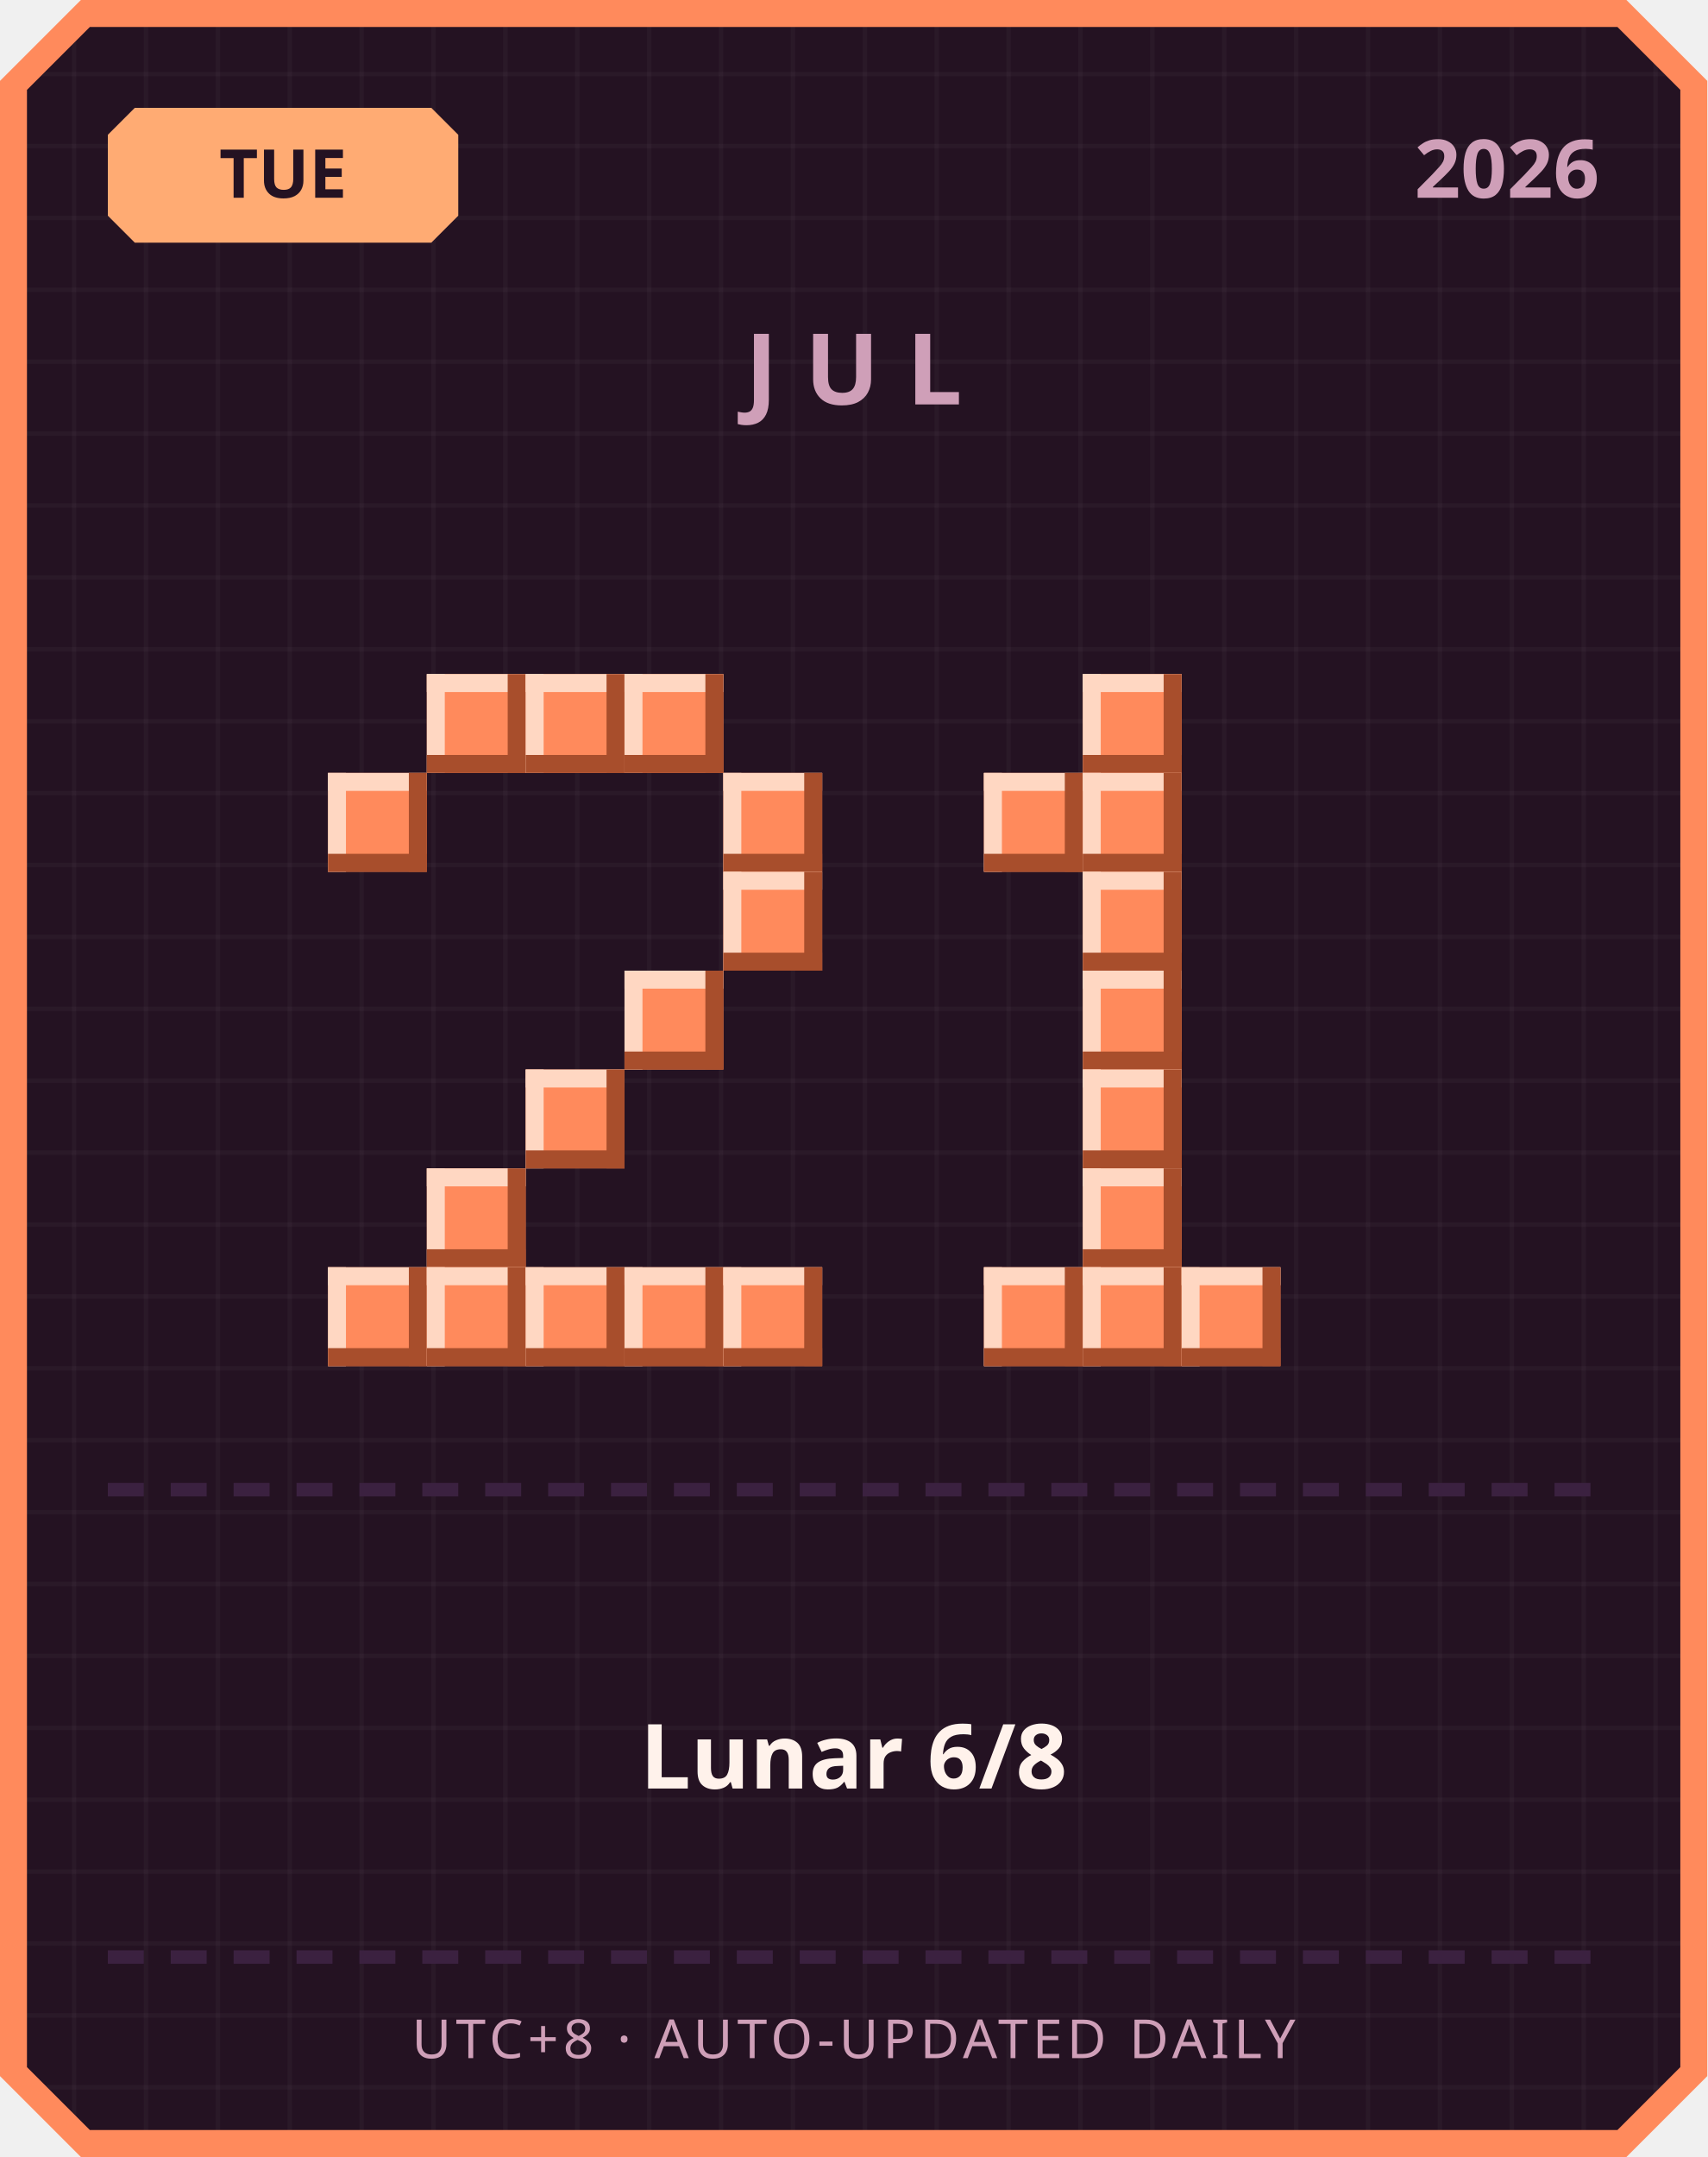
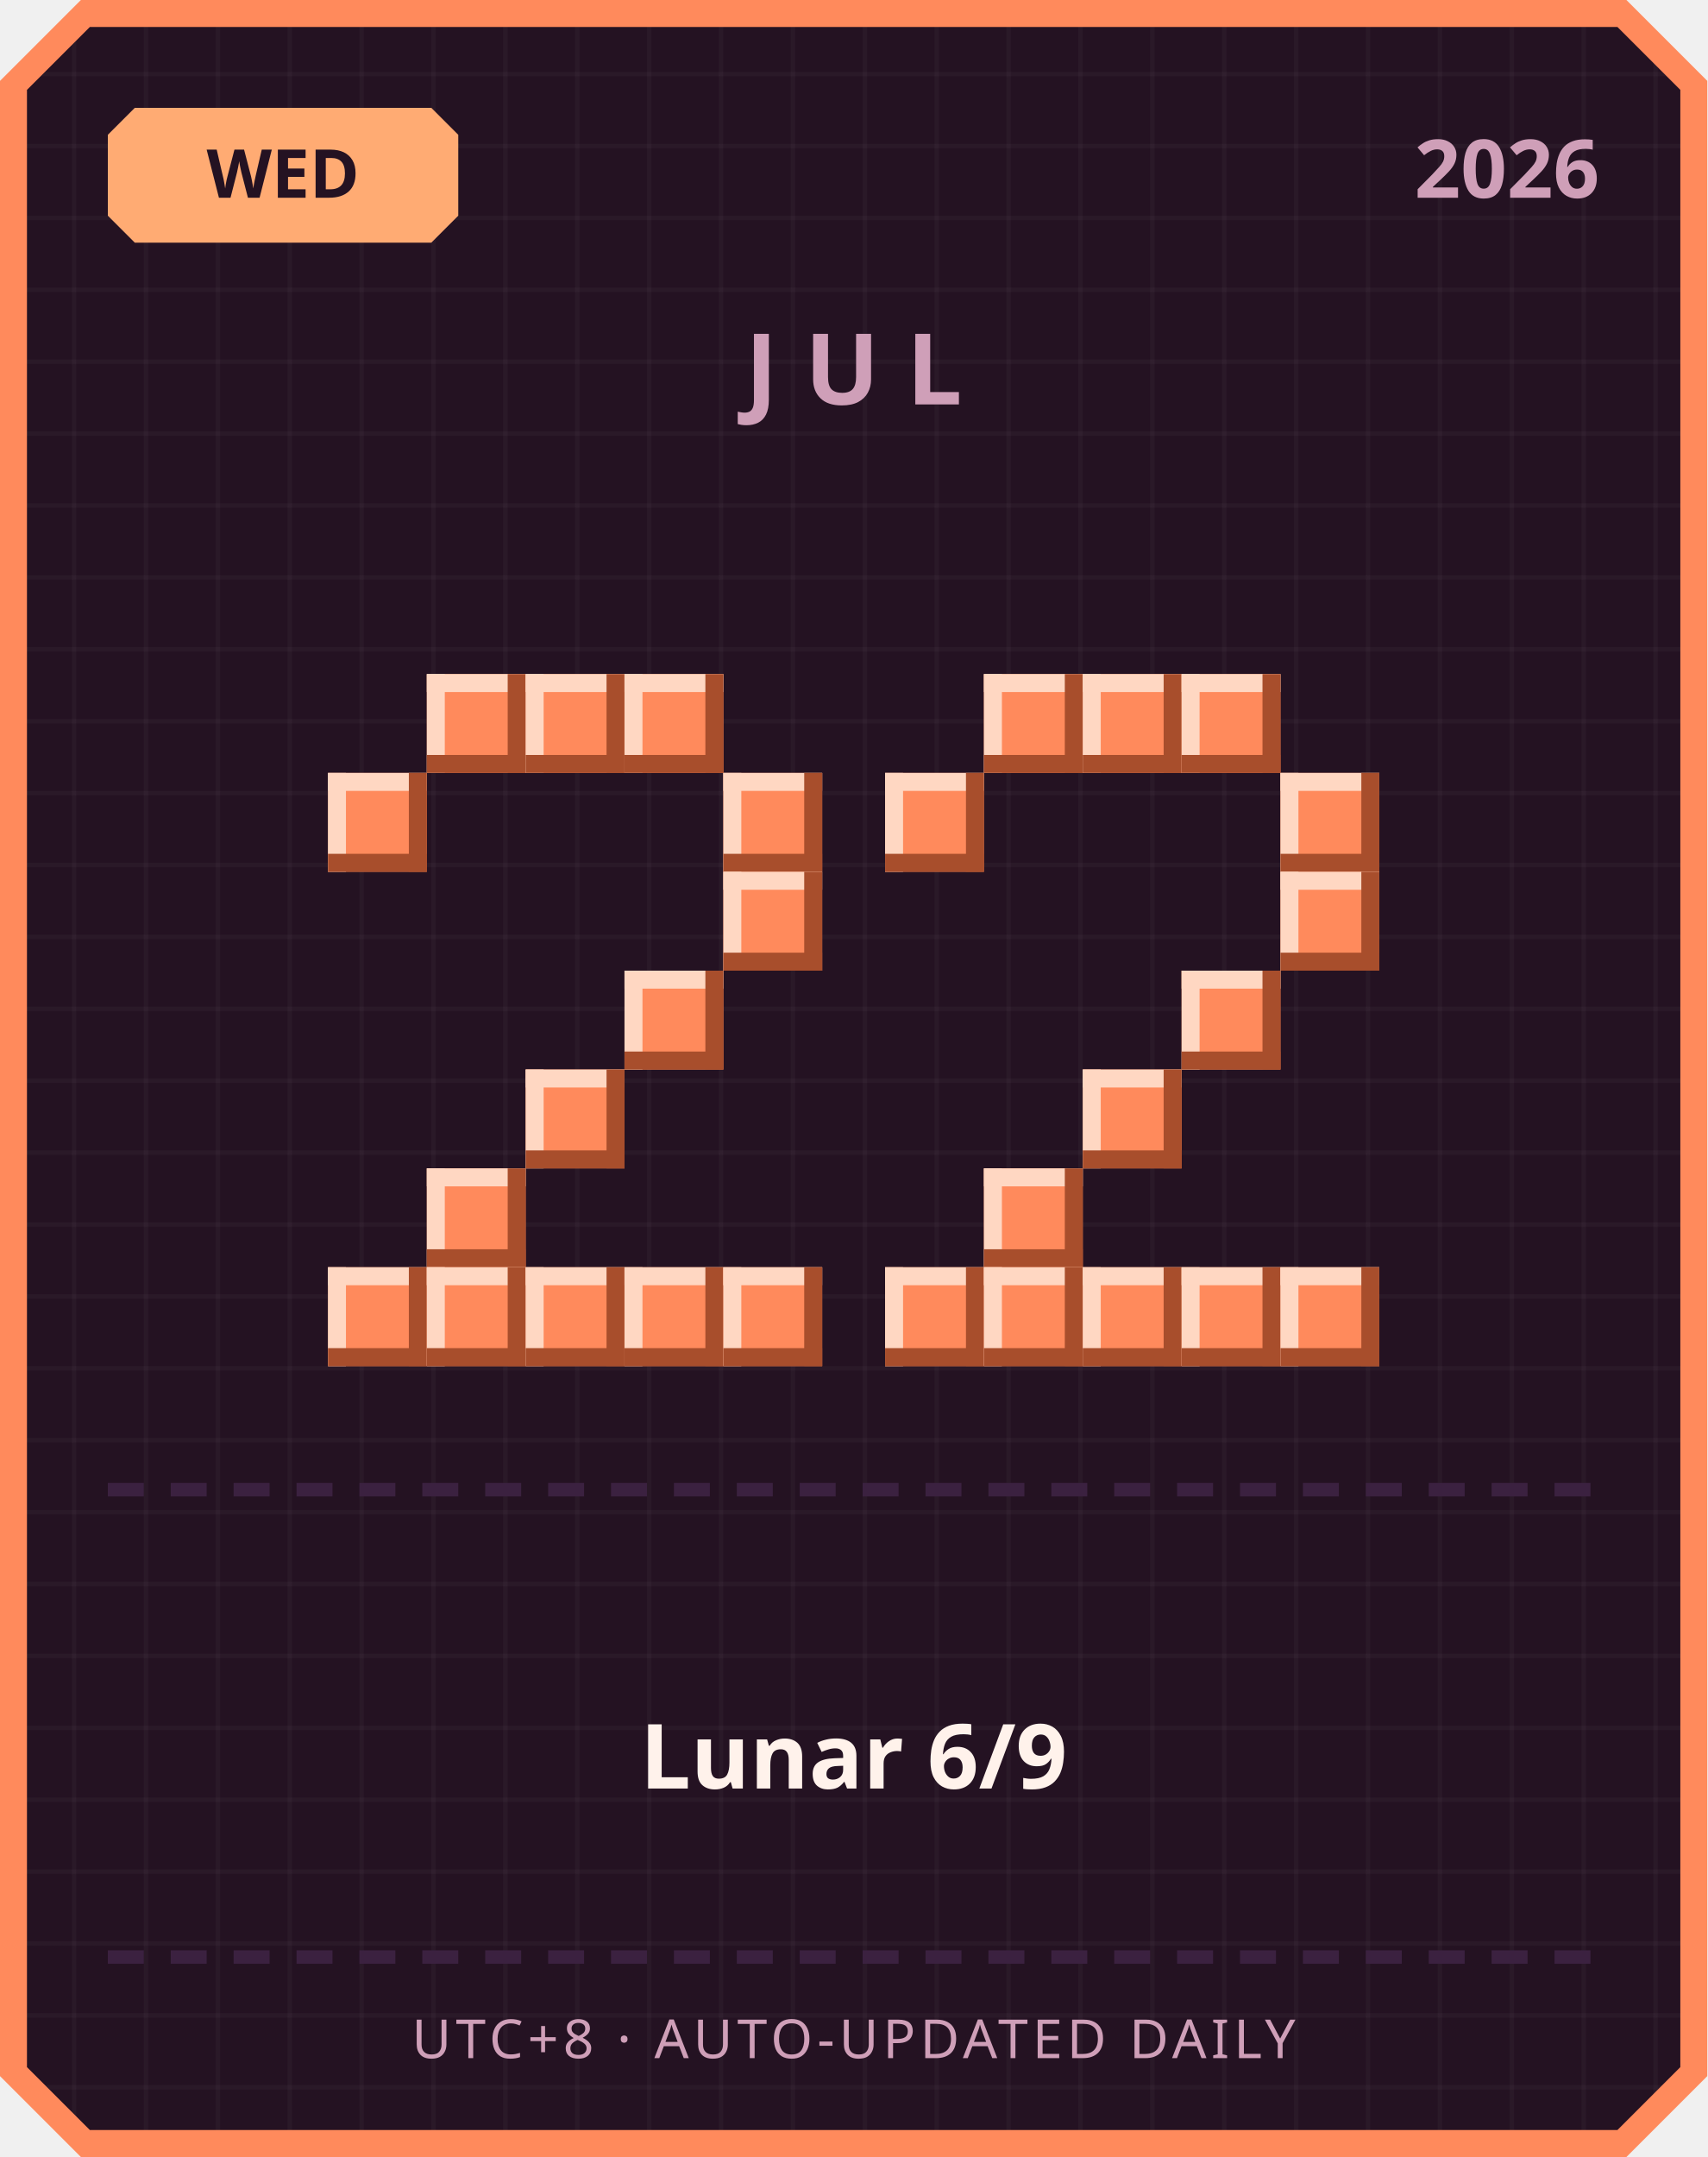
<svg xmlns="http://www.w3.org/2000/svg" width="380" height="480" viewBox="0 0 380 480">
  <defs>
    <pattern id="grid" width="16" height="16" patternUnits="userSpaceOnUse">
      <rect width="16" height="16" fill="#241222" />
      <rect width="1" height="16" fill="#ffffff" opacity="0.03" />
      <rect width="16" height="1" fill="#ffffff" opacity="0.03" />
    </pattern>
  </defs>
  <path d="M 18,0 L 362,0 L 380,18 L 380,462 L 362,480 L 18,480 L 0,462 L 0,18 Z" fill="#ff8a5c" />
  <path d="M 20,6 L 360,6 L 374,20 L 374,460 L 360,474 L 20,474 L 6,460 L 6,20 Z" fill="url(#grid)" />
  <path d="M 30,24 L 96,24 L 102,30 L 102,48 L 96,54 L 30,54 L 24,48 L 24,30 Z" fill="#ffab73" />
-   <text x="63" y="44" text-anchor="middle" font-family="'Segoe UI', sans-serif" font-size="15" font-weight="700" fill="#241222">TUE</text>
+   <text x="63" y="44" text-anchor="middle" font-family="'Segoe UI', sans-serif" font-size="15" font-weight="700" fill="#241222">WED</text>
  <text x="356" y="44" text-anchor="end" font-family="'Segoe UI', sans-serif" font-size="18" font-weight="700" fill="#cf9fb8">2026</text>
  <text x="190" y="90" text-anchor="middle" font-family="'Segoe UI', sans-serif" font-size="22" font-weight="700" letter-spacing="6" fill="#cf9fb8">JUL</text>
  <rect x="95" y="150" width="22" height="22" fill="#ff8a5c" />
  <rect x="95" y="150" width="22" height="4" fill="#ffd7c2" />
  <rect x="95" y="150" width="4" height="22" fill="#ffd7c2" />
  <rect x="95" y="168" width="22" height="4" fill="#a84e2c" />
  <rect x="113" y="150" width="4" height="22" fill="#a84e2c" />
  <rect x="117" y="150" width="22" height="22" fill="#ff8a5c" />
  <rect x="117" y="150" width="22" height="4" fill="#ffd7c2" />
  <rect x="117" y="150" width="4" height="22" fill="#ffd7c2" />
  <rect x="117" y="168" width="22" height="4" fill="#a84e2c" />
  <rect x="135" y="150" width="4" height="22" fill="#a84e2c" />
  <rect x="139" y="150" width="22" height="22" fill="#ff8a5c" />
  <rect x="139" y="150" width="22" height="4" fill="#ffd7c2" />
  <rect x="139" y="150" width="4" height="22" fill="#ffd7c2" />
  <rect x="139" y="168" width="22" height="4" fill="#a84e2c" />
  <rect x="157" y="150" width="4" height="22" fill="#a84e2c" />
  <rect x="73" y="172" width="22" height="22" fill="#ff8a5c" />
  <rect x="73" y="172" width="22" height="4" fill="#ffd7c2" />
  <rect x="73" y="172" width="4" height="22" fill="#ffd7c2" />
  <rect x="73" y="190" width="22" height="4" fill="#a84e2c" />
  <rect x="91" y="172" width="4" height="22" fill="#a84e2c" />
  <rect x="161" y="172" width="22" height="22" fill="#ff8a5c" />
  <rect x="161" y="172" width="22" height="4" fill="#ffd7c2" />
  <rect x="161" y="172" width="4" height="22" fill="#ffd7c2" />
  <rect x="161" y="190" width="22" height="4" fill="#a84e2c" />
  <rect x="179" y="172" width="4" height="22" fill="#a84e2c" />
  <rect x="161" y="194" width="22" height="22" fill="#ff8a5c" />
  <rect x="161" y="194" width="22" height="4" fill="#ffd7c2" />
  <rect x="161" y="194" width="4" height="22" fill="#ffd7c2" />
  <rect x="161" y="212" width="22" height="4" fill="#a84e2c" />
  <rect x="179" y="194" width="4" height="22" fill="#a84e2c" />
  <rect x="139" y="216" width="22" height="22" fill="#ff8a5c" />
  <rect x="139" y="216" width="22" height="4" fill="#ffd7c2" />
  <rect x="139" y="216" width="4" height="22" fill="#ffd7c2" />
  <rect x="139" y="234" width="22" height="4" fill="#a84e2c" />
  <rect x="157" y="216" width="4" height="22" fill="#a84e2c" />
  <rect x="117" y="238" width="22" height="22" fill="#ff8a5c" />
  <rect x="117" y="238" width="22" height="4" fill="#ffd7c2" />
  <rect x="117" y="238" width="4" height="22" fill="#ffd7c2" />
  <rect x="117" y="256" width="22" height="4" fill="#a84e2c" />
  <rect x="135" y="238" width="4" height="22" fill="#a84e2c" />
  <rect x="95" y="260" width="22" height="22" fill="#ff8a5c" />
  <rect x="95" y="260" width="22" height="4" fill="#ffd7c2" />
  <rect x="95" y="260" width="4" height="22" fill="#ffd7c2" />
  <rect x="95" y="278" width="22" height="4" fill="#a84e2c" />
  <rect x="113" y="260" width="4" height="22" fill="#a84e2c" />
  <rect x="73" y="282" width="22" height="22" fill="#ff8a5c" />
  <rect x="73" y="282" width="22" height="4" fill="#ffd7c2" />
  <rect x="73" y="282" width="4" height="22" fill="#ffd7c2" />
  <rect x="73" y="300" width="22" height="4" fill="#a84e2c" />
  <rect x="91" y="282" width="4" height="22" fill="#a84e2c" />
  <rect x="95" y="282" width="22" height="22" fill="#ff8a5c" />
  <rect x="95" y="282" width="22" height="4" fill="#ffd7c2" />
  <rect x="95" y="282" width="4" height="22" fill="#ffd7c2" />
  <rect x="95" y="300" width="22" height="4" fill="#a84e2c" />
  <rect x="113" y="282" width="4" height="22" fill="#a84e2c" />
  <rect x="117" y="282" width="22" height="22" fill="#ff8a5c" />
  <rect x="117" y="282" width="22" height="4" fill="#ffd7c2" />
  <rect x="117" y="282" width="4" height="22" fill="#ffd7c2" />
  <rect x="117" y="300" width="22" height="4" fill="#a84e2c" />
  <rect x="135" y="282" width="4" height="22" fill="#a84e2c" />
  <rect x="139" y="282" width="22" height="22" fill="#ff8a5c" />
  <rect x="139" y="282" width="22" height="4" fill="#ffd7c2" />
  <rect x="139" y="282" width="4" height="22" fill="#ffd7c2" />
  <rect x="139" y="300" width="22" height="4" fill="#a84e2c" />
  <rect x="157" y="282" width="4" height="22" fill="#a84e2c" />
  <rect x="161" y="282" width="22" height="22" fill="#ff8a5c" />
  <rect x="161" y="282" width="22" height="4" fill="#ffd7c2" />
  <rect x="161" y="282" width="4" height="22" fill="#ffd7c2" />
  <rect x="161" y="300" width="22" height="4" fill="#a84e2c" />
  <rect x="179" y="282" width="4" height="22" fill="#a84e2c" />
+   <rect x="219" y="150" width="22" height="22" fill="#ff8a5c" />
+   <rect x="219" y="150" width="22" height="4" fill="#ffd7c2" />
+   <rect x="219" y="150" width="4" height="22" fill="#ffd7c2" />
+   <rect x="219" y="168" width="22" height="4" fill="#a84e2c" />
+   <rect x="237" y="150" width="4" height="22" fill="#a84e2c" />
  <rect x="241" y="150" width="22" height="22" fill="#ff8a5c" />
  <rect x="241" y="150" width="22" height="4" fill="#ffd7c2" />
  <rect x="241" y="150" width="4" height="22" fill="#ffd7c2" />
  <rect x="241" y="168" width="22" height="4" fill="#a84e2c" />
  <rect x="259" y="150" width="4" height="22" fill="#a84e2c" />
-   <rect x="219" y="172" width="22" height="22" fill="#ff8a5c" />
-   <rect x="219" y="172" width="22" height="4" fill="#ffd7c2" />
-   <rect x="219" y="172" width="4" height="22" fill="#ffd7c2" />
-   <rect x="219" y="190" width="22" height="4" fill="#a84e2c" />
-   <rect x="237" y="172" width="4" height="22" fill="#a84e2c" />
-   <rect x="241" y="172" width="22" height="22" fill="#ff8a5c" />
-   <rect x="241" y="172" width="22" height="4" fill="#ffd7c2" />
-   <rect x="241" y="172" width="4" height="22" fill="#ffd7c2" />
-   <rect x="241" y="190" width="22" height="4" fill="#a84e2c" />
-   <rect x="259" y="172" width="4" height="22" fill="#a84e2c" />
-   <rect x="241" y="194" width="22" height="22" fill="#ff8a5c" />
-   <rect x="241" y="194" width="22" height="4" fill="#ffd7c2" />
-   <rect x="241" y="194" width="4" height="22" fill="#ffd7c2" />
-   <rect x="241" y="212" width="22" height="4" fill="#a84e2c" />
-   <rect x="259" y="194" width="4" height="22" fill="#a84e2c" />
-   <rect x="241" y="216" width="22" height="22" fill="#ff8a5c" />
-   <rect x="241" y="216" width="22" height="4" fill="#ffd7c2" />
-   <rect x="241" y="216" width="4" height="22" fill="#ffd7c2" />
-   <rect x="241" y="234" width="22" height="4" fill="#a84e2c" />
-   <rect x="259" y="216" width="4" height="22" fill="#a84e2c" />
+   <rect x="263" y="150" width="22" height="22" fill="#ff8a5c" />
+   <rect x="263" y="150" width="22" height="4" fill="#ffd7c2" />
+   <rect x="263" y="150" width="4" height="22" fill="#ffd7c2" />
+   <rect x="263" y="168" width="22" height="4" fill="#a84e2c" />
+   <rect x="281" y="150" width="4" height="22" fill="#a84e2c" />
+   <rect x="197" y="172" width="22" height="22" fill="#ff8a5c" />
+   <rect x="197" y="172" width="22" height="4" fill="#ffd7c2" />
+   <rect x="197" y="172" width="4" height="22" fill="#ffd7c2" />
+   <rect x="197" y="190" width="22" height="4" fill="#a84e2c" />
+   <rect x="215" y="172" width="4" height="22" fill="#a84e2c" />
+   <rect x="285" y="172" width="22" height="22" fill="#ff8a5c" />
+   <rect x="285" y="172" width="22" height="4" fill="#ffd7c2" />
+   <rect x="285" y="172" width="4" height="22" fill="#ffd7c2" />
+   <rect x="285" y="190" width="22" height="4" fill="#a84e2c" />
+   <rect x="303" y="172" width="4" height="22" fill="#a84e2c" />
+   <rect x="285" y="194" width="22" height="22" fill="#ff8a5c" />
+   <rect x="285" y="194" width="22" height="4" fill="#ffd7c2" />
+   <rect x="285" y="194" width="4" height="22" fill="#ffd7c2" />
+   <rect x="285" y="212" width="22" height="4" fill="#a84e2c" />
+   <rect x="303" y="194" width="4" height="22" fill="#a84e2c" />
+   <rect x="263" y="216" width="22" height="22" fill="#ff8a5c" />
+   <rect x="263" y="216" width="22" height="4" fill="#ffd7c2" />
+   <rect x="263" y="216" width="4" height="22" fill="#ffd7c2" />
+   <rect x="263" y="234" width="22" height="4" fill="#a84e2c" />
+   <rect x="281" y="216" width="4" height="22" fill="#a84e2c" />
  <rect x="241" y="238" width="22" height="22" fill="#ff8a5c" />
  <rect x="241" y="238" width="22" height="4" fill="#ffd7c2" />
  <rect x="241" y="238" width="4" height="22" fill="#ffd7c2" />
  <rect x="241" y="256" width="22" height="4" fill="#a84e2c" />
  <rect x="259" y="238" width="4" height="22" fill="#a84e2c" />
-   <rect x="241" y="260" width="22" height="22" fill="#ff8a5c" />
-   <rect x="241" y="260" width="22" height="4" fill="#ffd7c2" />
-   <rect x="241" y="260" width="4" height="22" fill="#ffd7c2" />
-   <rect x="241" y="278" width="22" height="4" fill="#a84e2c" />
-   <rect x="259" y="260" width="4" height="22" fill="#a84e2c" />
+   <rect x="219" y="260" width="22" height="22" fill="#ff8a5c" />
+   <rect x="219" y="260" width="22" height="4" fill="#ffd7c2" />
+   <rect x="219" y="260" width="4" height="22" fill="#ffd7c2" />
+   <rect x="219" y="278" width="22" height="4" fill="#a84e2c" />
+   <rect x="237" y="260" width="4" height="22" fill="#a84e2c" />
+   <rect x="197" y="282" width="22" height="22" fill="#ff8a5c" />
+   <rect x="197" y="282" width="22" height="4" fill="#ffd7c2" />
+   <rect x="197" y="282" width="4" height="22" fill="#ffd7c2" />
+   <rect x="197" y="300" width="22" height="4" fill="#a84e2c" />
+   <rect x="215" y="282" width="4" height="22" fill="#a84e2c" />
  <rect x="219" y="282" width="22" height="22" fill="#ff8a5c" />
  <rect x="219" y="282" width="22" height="4" fill="#ffd7c2" />
  <rect x="219" y="282" width="4" height="22" fill="#ffd7c2" />
  <rect x="219" y="300" width="22" height="4" fill="#a84e2c" />
  <rect x="237" y="282" width="4" height="22" fill="#a84e2c" />
  <rect x="241" y="282" width="22" height="22" fill="#ff8a5c" />
  <rect x="241" y="282" width="22" height="4" fill="#ffd7c2" />
  <rect x="241" y="282" width="4" height="22" fill="#ffd7c2" />
  <rect x="241" y="300" width="22" height="4" fill="#a84e2c" />
  <rect x="259" y="282" width="4" height="22" fill="#a84e2c" />
  <rect x="263" y="282" width="22" height="22" fill="#ff8a5c" />
  <rect x="263" y="282" width="22" height="4" fill="#ffd7c2" />
  <rect x="263" y="282" width="4" height="22" fill="#ffd7c2" />
  <rect x="263" y="300" width="22" height="4" fill="#a84e2c" />
  <rect x="281" y="282" width="4" height="22" fill="#a84e2c" />
+   <rect x="285" y="282" width="22" height="22" fill="#ff8a5c" />
+   <rect x="285" y="282" width="22" height="4" fill="#ffd7c2" />
+   <rect x="285" y="282" width="4" height="22" fill="#ffd7c2" />
+   <rect x="285" y="300" width="22" height="4" fill="#a84e2c" />
+   <rect x="303" y="282" width="4" height="22" fill="#a84e2c" />
  <rect x="24" y="330" width="8" height="3" fill="#3b2140" />
  <rect x="38" y="330" width="8" height="3" fill="#3b2140" />
  <rect x="52" y="330" width="8" height="3" fill="#3b2140" />
  <rect x="66" y="330" width="8" height="3" fill="#3b2140" />
  <rect x="80" y="330" width="8" height="3" fill="#3b2140" />
  <rect x="94" y="330" width="8" height="3" fill="#3b2140" />
  <rect x="108" y="330" width="8" height="3" fill="#3b2140" />
  <rect x="122" y="330" width="8" height="3" fill="#3b2140" />
  <rect x="136" y="330" width="8" height="3" fill="#3b2140" />
  <rect x="150" y="330" width="8" height="3" fill="#3b2140" />
  <rect x="164" y="330" width="8" height="3" fill="#3b2140" />
  <rect x="178" y="330" width="8" height="3" fill="#3b2140" />
  <rect x="192" y="330" width="8" height="3" fill="#3b2140" />
  <rect x="206" y="330" width="8" height="3" fill="#3b2140" />
  <rect x="220" y="330" width="8" height="3" fill="#3b2140" />
  <rect x="234" y="330" width="8" height="3" fill="#3b2140" />
  <rect x="248" y="330" width="8" height="3" fill="#3b2140" />
  <rect x="262" y="330" width="8" height="3" fill="#3b2140" />
  <rect x="276" y="330" width="8" height="3" fill="#3b2140" />
  <rect x="290" y="330" width="8" height="3" fill="#3b2140" />
  <rect x="304" y="330" width="8" height="3" fill="#3b2140" />
  <rect x="318" y="330" width="8" height="3" fill="#3b2140" />
  <rect x="332" y="330" width="8" height="3" fill="#3b2140" />
  <rect x="346" y="330" width="8" height="3" fill="#3b2140" />
-   <text x="190" y="398" text-anchor="middle" font-family="'Segoe UI', 'Microsoft JhengHei', sans-serif" font-size="20" font-weight="700" fill="#fff2eb">Lunar 6/8</text>
+   <text x="190" y="398" text-anchor="middle" font-family="'Segoe UI', 'Microsoft JhengHei', sans-serif" font-size="20" font-weight="700" fill="#fff2eb">Lunar 6/9</text>
  <rect x="24" y="434" width="8" height="3" fill="#3b2140" />
  <rect x="38" y="434" width="8" height="3" fill="#3b2140" />
  <rect x="52" y="434" width="8" height="3" fill="#3b2140" />
  <rect x="66" y="434" width="8" height="3" fill="#3b2140" />
  <rect x="80" y="434" width="8" height="3" fill="#3b2140" />
  <rect x="94" y="434" width="8" height="3" fill="#3b2140" />
  <rect x="108" y="434" width="8" height="3" fill="#3b2140" />
  <rect x="122" y="434" width="8" height="3" fill="#3b2140" />
  <rect x="136" y="434" width="8" height="3" fill="#3b2140" />
  <rect x="150" y="434" width="8" height="3" fill="#3b2140" />
  <rect x="164" y="434" width="8" height="3" fill="#3b2140" />
  <rect x="178" y="434" width="8" height="3" fill="#3b2140" />
  <rect x="192" y="434" width="8" height="3" fill="#3b2140" />
  <rect x="206" y="434" width="8" height="3" fill="#3b2140" />
  <rect x="220" y="434" width="8" height="3" fill="#3b2140" />
  <rect x="234" y="434" width="8" height="3" fill="#3b2140" />
  <rect x="248" y="434" width="8" height="3" fill="#3b2140" />
  <rect x="262" y="434" width="8" height="3" fill="#3b2140" />
  <rect x="276" y="434" width="8" height="3" fill="#3b2140" />
  <rect x="290" y="434" width="8" height="3" fill="#3b2140" />
  <rect x="304" y="434" width="8" height="3" fill="#3b2140" />
  <rect x="318" y="434" width="8" height="3" fill="#3b2140" />
  <rect x="332" y="434" width="8" height="3" fill="#3b2140" />
  <rect x="346" y="434" width="8" height="3" fill="#3b2140" />
  <text x="190" y="458" text-anchor="middle" font-family="'Segoe UI', sans-serif" font-size="12" letter-spacing="1" fill="#cf9fb8">UTC+8 · AUTO-UPDATED DAILY</text>
</svg>
